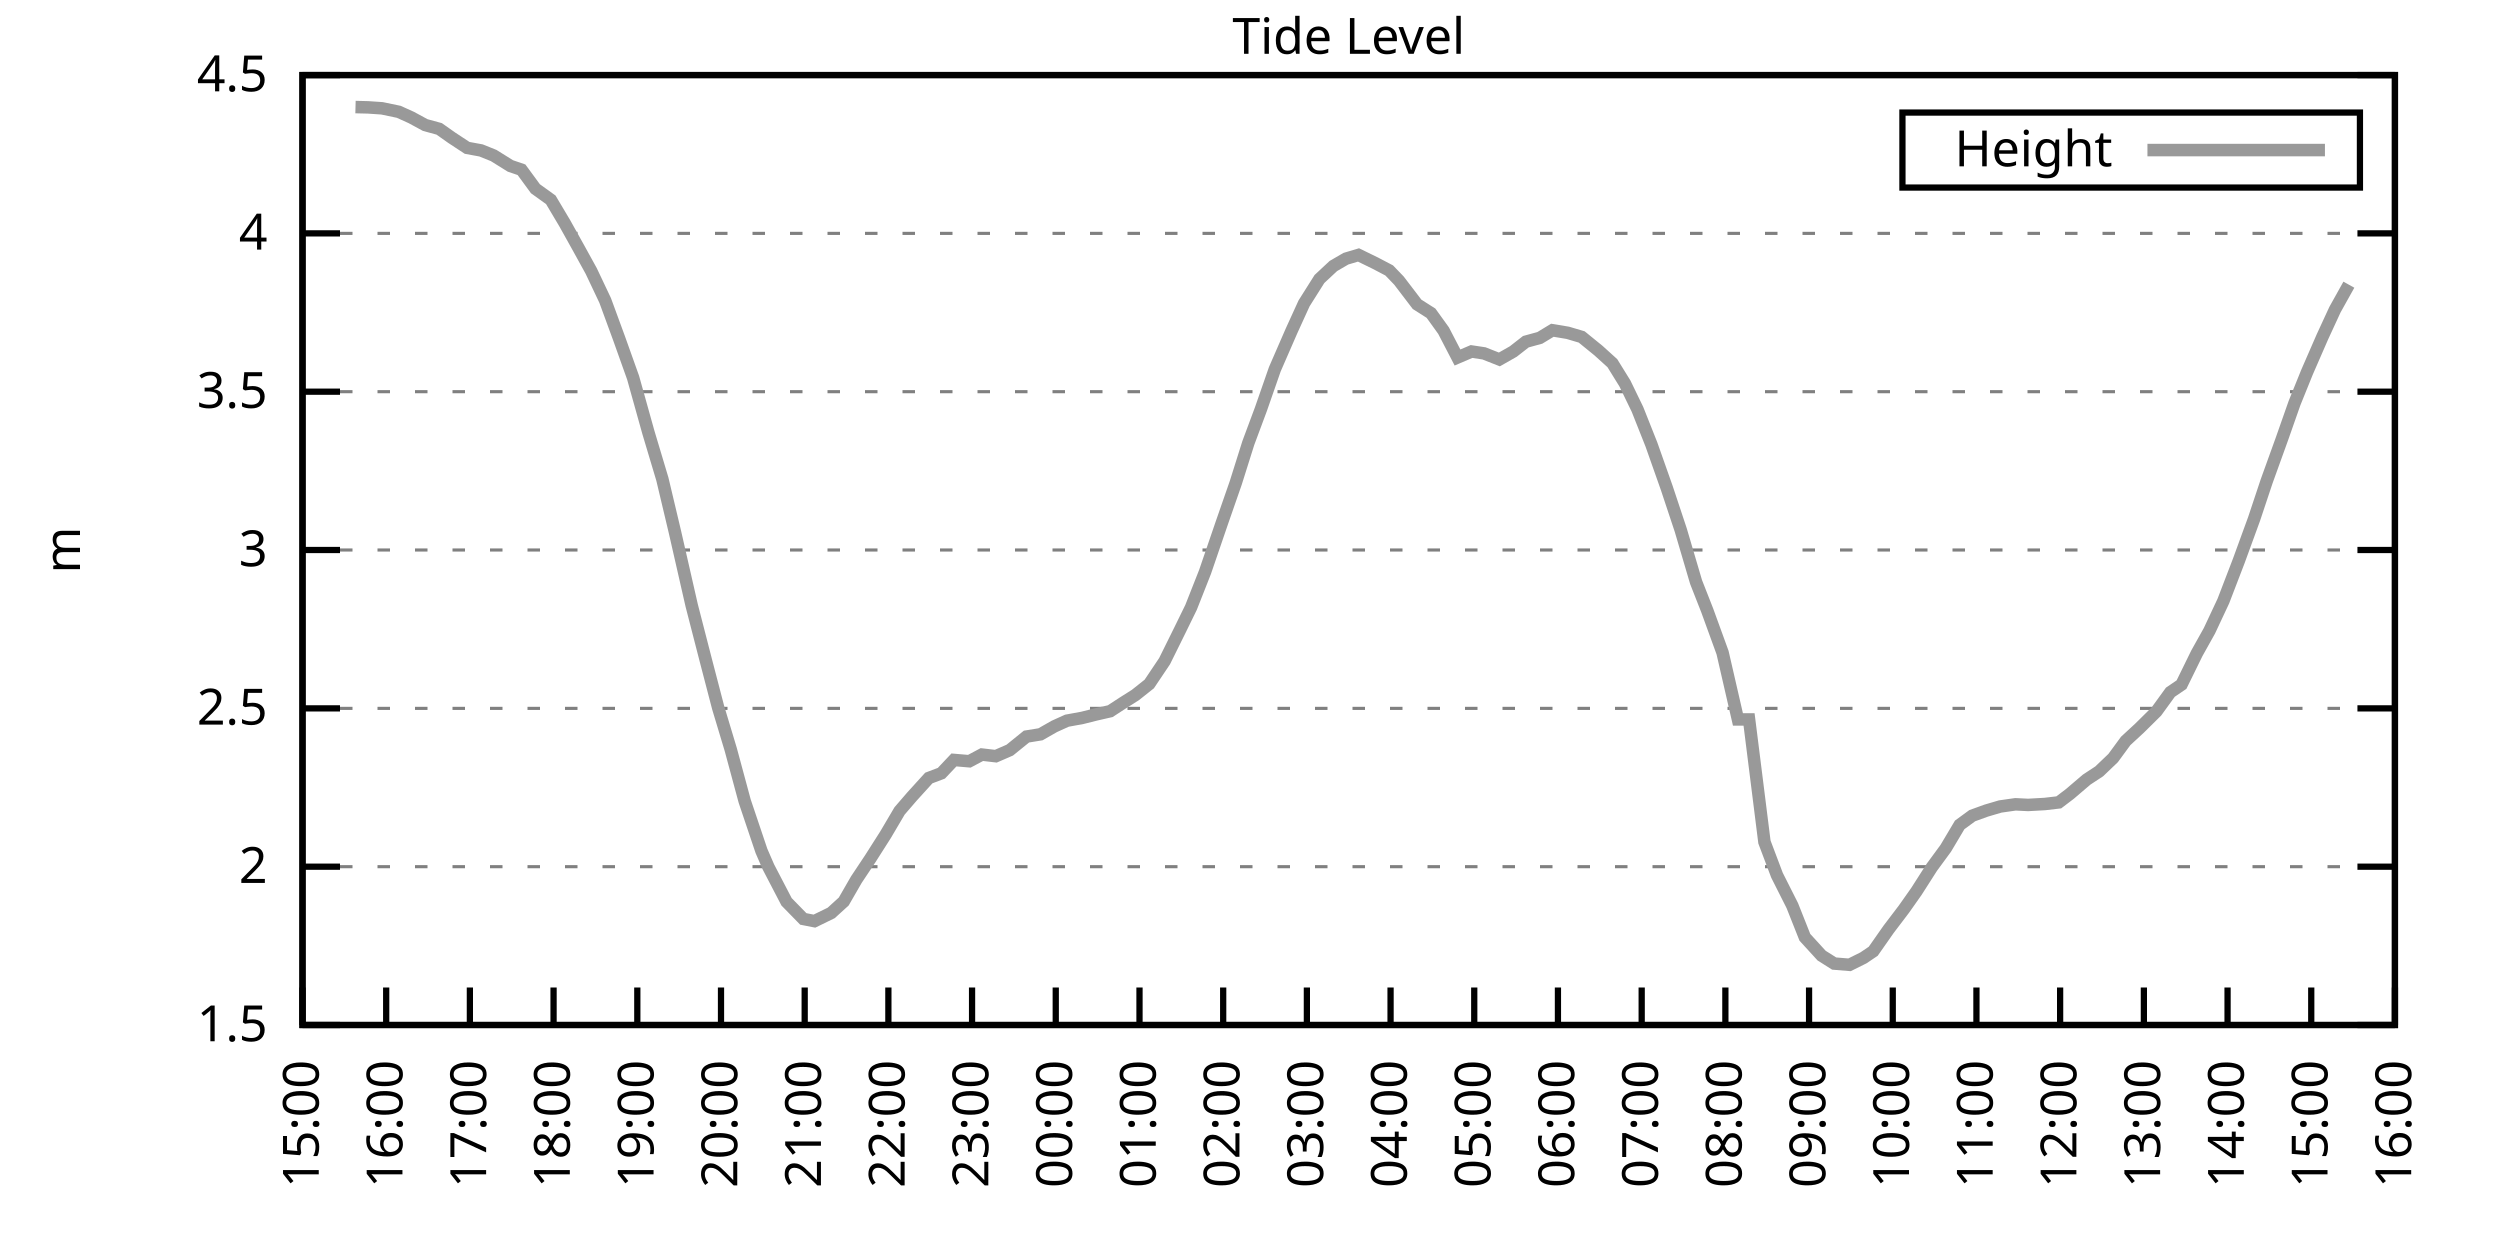
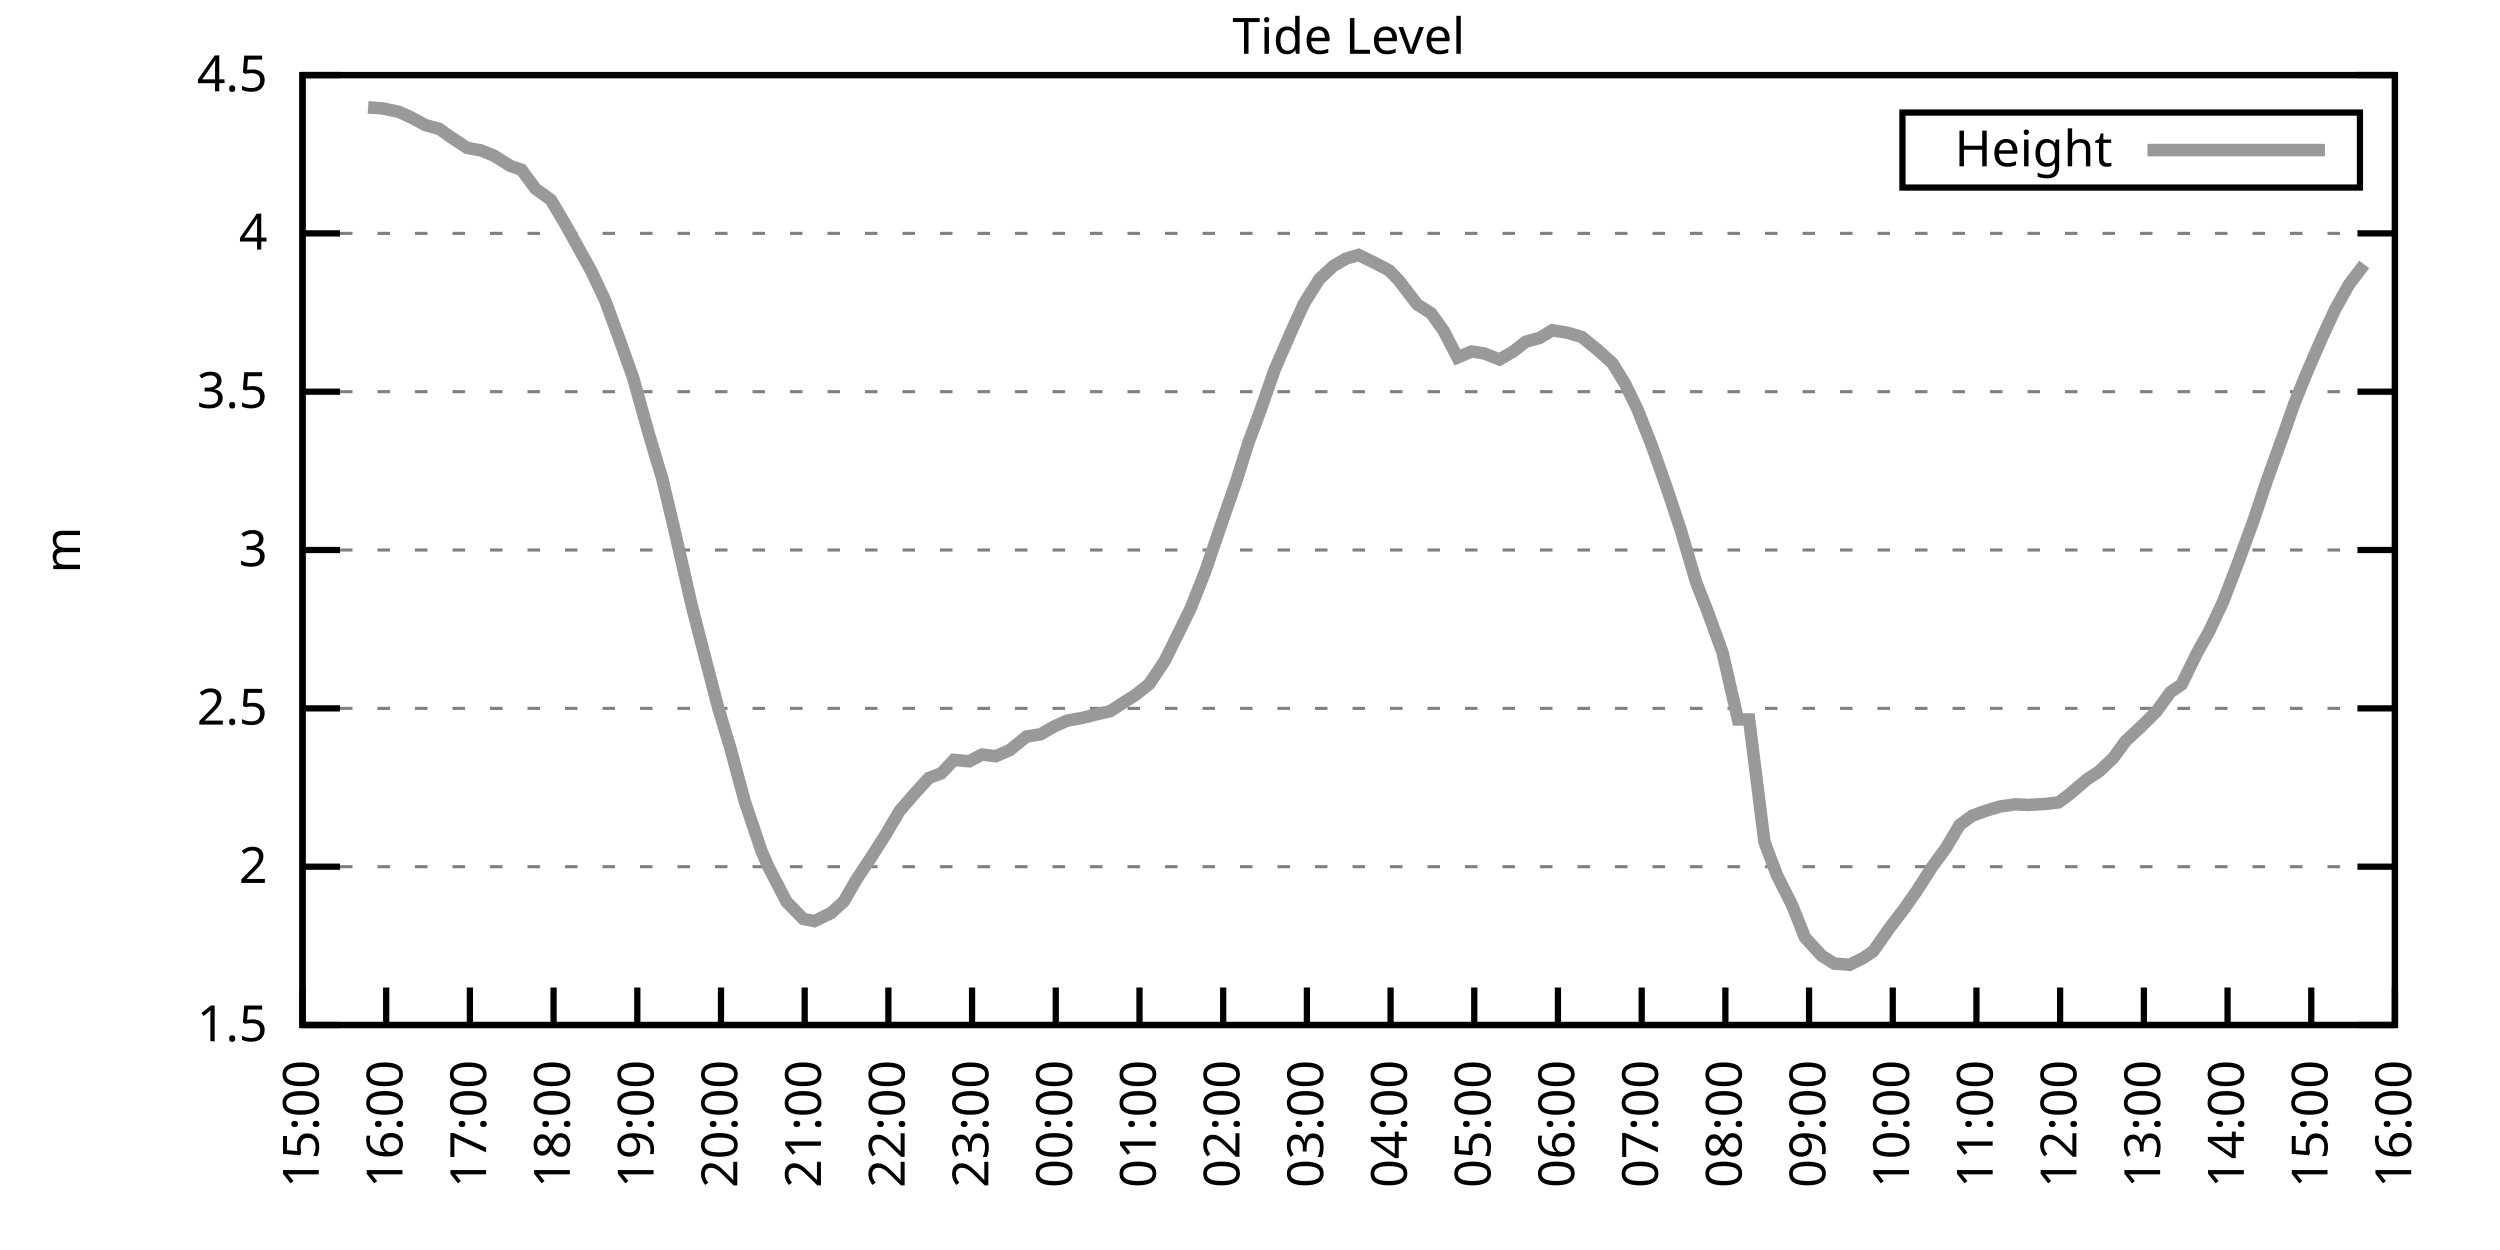
<svg xmlns="http://www.w3.org/2000/svg" xmlns:xlink="http://www.w3.org/1999/xlink" width="400" height="200" viewBox="0 0 400 200">
  <g id="gnuplot_canvas">
    <rect x="0" y="0" width="400" height="200" fill="none" />
    <defs>
      <circle id="gpDot" r="0.5" stroke-width="0.5" stroke="currentColor" />
      <path id="gpPt0" stroke-width="0.333" stroke="currentColor" d="M-1,0 h2 M0,-1 v2" />
      <path id="gpPt1" stroke-width="0.333" stroke="currentColor" d="M-1,-1 L1,1 M1,-1 L-1,1" />
      <path id="gpPt2" stroke-width="0.333" stroke="currentColor" d="M-1,0 L1,0 M0,-1 L0,1 M-1,-1 L1,1 M-1,1 L1,-1" />
      <rect id="gpPt3" stroke-width="0.333" stroke="currentColor" x="-1" y="-1" width="2" height="2" />
      <rect id="gpPt4" stroke-width="0.333" stroke="currentColor" fill="currentColor" x="-1" y="-1" width="2" height="2" />
      <circle id="gpPt5" stroke-width="0.333" stroke="currentColor" cx="0" cy="0" r="1" />
      <use xlink:href="#gpPt5" id="gpPt6" fill="currentColor" stroke="none" />
      <path id="gpPt7" stroke-width="0.333" stroke="currentColor" d="M0,-1.33 L-1.33,0.67 L1.33,0.67 z" />
      <use xlink:href="#gpPt7" id="gpPt8" fill="currentColor" stroke="none" />
      <use xlink:href="#gpPt7" id="gpPt9" stroke="currentColor" transform="rotate(180)" />
      <use xlink:href="#gpPt9" id="gpPt10" fill="currentColor" stroke="none" />
      <use xlink:href="#gpPt3" id="gpPt11" stroke="currentColor" transform="rotate(45)" />
      <use xlink:href="#gpPt11" id="gpPt12" fill="currentColor" stroke="none" />
      <path id="gpPt13" stroke-width="0.333" stroke="currentColor" d="M0,1.330 L1.265,0.411 L0.782,-1.067 L-0.782,-1.076 L-1.265,0.411 z" />
      <use xlink:href="#gpPt13" id="gpPt14" fill="currentColor" stroke="none" />
      <filter id="textbox" filterUnits="objectBoundingBox" x="0" y="0" height="1" width="1">
        <feFlood flood-color="white" flood-opacity="1" result="bgnd" />
        <feComposite in="SourceGraphic" in2="bgnd" operator="atop" />
      </filter>
      <filter id="greybox" filterUnits="objectBoundingBox" x="0" y="0" height="1" width="1">
        <feFlood flood-color="lightgrey" flood-opacity="1" result="grey" />
        <feComposite in="SourceGraphic" in2="grey" operator="atop" />
      </filter>
    </defs>
    <g fill="none" color="white" stroke="currentColor" stroke-width="1.00" stroke-linecap="butt" stroke-linejoin="miter">
</g>
    <g fill="none" color="black" stroke="currentColor" stroke-width="1.00" stroke-linecap="butt" stroke-linejoin="miter">
      <g stroke="none" shape-rendering="crispEdges">
        <polygon fill="rgb(255, 255, 255)" points="48.40,164.00 383.18,164.00 383.18,12.02 48.40,12.02 " />
      </g>
    </g>
    <g fill="none" color="black" stroke="currentColor" stroke-width="1.00" stroke-linecap="butt" stroke-linejoin="miter">
</g>
    <g fill="none" color="black" stroke="black" stroke-width="0.50" stroke-linecap="butt" stroke-linejoin="miter">
</g>
    <g fill="none" color="gray" stroke="currentColor" stroke-width="0.50" stroke-linecap="butt" stroke-linejoin="miter">
      <path stroke="gray" stroke-dasharray="2,4" class="gridline" d="M48.40,164.00 L383.19,164.00  " />
    </g>
    <g fill="none" color="gray" stroke="gray" stroke-width="1.00" stroke-linecap="butt" stroke-linejoin="miter">
</g>
    <g fill="none" color="black" stroke="currentColor" stroke-width="1.00" stroke-linecap="butt" stroke-linejoin="miter">
      <path stroke="black" d="M48.40,164.00 L54.40,164.00 M383.19,164.00 L377.19,164.00  " />
      <g transform="translate(42.80,166.60)" stroke="none" fill="black" font-family="Sans" font-size="8.00" text-anchor="end">
        <text>
          <tspan font-family="Sans"> 1.5</tspan>
        </text>
      </g>
    </g>
    <g fill="none" color="black" stroke="currentColor" stroke-width="1.00" stroke-linecap="butt" stroke-linejoin="miter">
</g>
    <g fill="none" color="black" stroke="black" stroke-width="0.50" stroke-linecap="butt" stroke-linejoin="miter">
</g>
    <g fill="none" color="gray" stroke="currentColor" stroke-width="0.50" stroke-linecap="butt" stroke-linejoin="miter">
      <path stroke="gray" stroke-dasharray="2,4" class="gridline" d="M48.40,138.67 L383.19,138.67  " />
    </g>
    <g fill="none" color="gray" stroke="gray" stroke-width="1.00" stroke-linecap="butt" stroke-linejoin="miter">
</g>
    <g fill="none" color="black" stroke="currentColor" stroke-width="1.00" stroke-linecap="butt" stroke-linejoin="miter">
      <path stroke="black" d="M48.40,138.67 L54.40,138.67 M383.19,138.67 L377.19,138.67  " />
      <g transform="translate(42.80,141.27)" stroke="none" fill="black" font-family="Sans" font-size="8.00" text-anchor="end">
        <text>
          <tspan font-family="Sans"> 2</tspan>
        </text>
      </g>
    </g>
    <g fill="none" color="black" stroke="currentColor" stroke-width="1.00" stroke-linecap="butt" stroke-linejoin="miter">
</g>
    <g fill="none" color="black" stroke="black" stroke-width="0.50" stroke-linecap="butt" stroke-linejoin="miter">
</g>
    <g fill="none" color="gray" stroke="currentColor" stroke-width="0.50" stroke-linecap="butt" stroke-linejoin="miter">
      <path stroke="gray" stroke-dasharray="2,4" class="gridline" d="M48.40,113.34 L383.19,113.34  " />
    </g>
    <g fill="none" color="gray" stroke="gray" stroke-width="1.00" stroke-linecap="butt" stroke-linejoin="miter">
</g>
    <g fill="none" color="black" stroke="currentColor" stroke-width="1.00" stroke-linecap="butt" stroke-linejoin="miter">
      <path stroke="black" d="M48.40,113.34 L54.40,113.34 M383.19,113.34 L377.19,113.34  " />
      <g transform="translate(42.80,115.94)" stroke="none" fill="black" font-family="Sans" font-size="8.00" text-anchor="end">
        <text>
          <tspan font-family="Sans"> 2.5</tspan>
        </text>
      </g>
    </g>
    <g fill="none" color="black" stroke="currentColor" stroke-width="1.00" stroke-linecap="butt" stroke-linejoin="miter">
</g>
    <g fill="none" color="black" stroke="black" stroke-width="0.50" stroke-linecap="butt" stroke-linejoin="miter">
</g>
    <g fill="none" color="gray" stroke="currentColor" stroke-width="0.50" stroke-linecap="butt" stroke-linejoin="miter">
      <path stroke="gray" stroke-dasharray="2,4" class="gridline" d="M48.40,88.00 L383.19,88.00  " />
    </g>
    <g fill="none" color="gray" stroke="gray" stroke-width="1.00" stroke-linecap="butt" stroke-linejoin="miter">
</g>
    <g fill="none" color="black" stroke="currentColor" stroke-width="1.00" stroke-linecap="butt" stroke-linejoin="miter">
      <path stroke="black" d="M48.40,88.00 L54.40,88.00 M383.19,88.00 L377.19,88.00  " />
      <g transform="translate(42.80,90.60)" stroke="none" fill="black" font-family="Sans" font-size="8.00" text-anchor="end">
        <text>
          <tspan font-family="Sans"> 3</tspan>
        </text>
      </g>
    </g>
    <g fill="none" color="black" stroke="currentColor" stroke-width="1.00" stroke-linecap="butt" stroke-linejoin="miter">
</g>
    <g fill="none" color="black" stroke="black" stroke-width="0.50" stroke-linecap="butt" stroke-linejoin="miter">
</g>
    <g fill="none" color="gray" stroke="currentColor" stroke-width="0.50" stroke-linecap="butt" stroke-linejoin="miter">
      <path stroke="gray" stroke-dasharray="2,4" class="gridline" d="M48.40,62.67 L383.19,62.67  " />
    </g>
    <g fill="none" color="gray" stroke="gray" stroke-width="1.00" stroke-linecap="butt" stroke-linejoin="miter">
</g>
    <g fill="none" color="black" stroke="currentColor" stroke-width="1.00" stroke-linecap="butt" stroke-linejoin="miter">
      <path stroke="black" d="M48.40,62.67 L54.40,62.67 M383.19,62.67 L377.19,62.67  " />
      <g transform="translate(42.80,65.27)" stroke="none" fill="black" font-family="Sans" font-size="8.00" text-anchor="end">
        <text>
          <tspan font-family="Sans"> 3.5</tspan>
        </text>
      </g>
    </g>
    <g fill="none" color="black" stroke="currentColor" stroke-width="1.00" stroke-linecap="butt" stroke-linejoin="miter">
</g>
    <g fill="none" color="black" stroke="black" stroke-width="0.50" stroke-linecap="butt" stroke-linejoin="miter">
</g>
    <g fill="none" color="gray" stroke="currentColor" stroke-width="0.50" stroke-linecap="butt" stroke-linejoin="miter">
      <path stroke="gray" stroke-dasharray="2,4" class="gridline" d="M48.40,37.34 L383.19,37.34  " />
    </g>
    <g fill="none" color="gray" stroke="gray" stroke-width="1.00" stroke-linecap="butt" stroke-linejoin="miter">
</g>
    <g fill="none" color="black" stroke="currentColor" stroke-width="1.00" stroke-linecap="butt" stroke-linejoin="miter">
      <path stroke="black" d="M48.40,37.34 L54.40,37.34 M383.19,37.34 L377.19,37.34  " />
      <g transform="translate(42.80,39.94)" stroke="none" fill="black" font-family="Sans" font-size="8.00" text-anchor="end">
        <text>
          <tspan font-family="Sans"> 4</tspan>
        </text>
      </g>
    </g>
    <g fill="none" color="black" stroke="currentColor" stroke-width="1.00" stroke-linecap="butt" stroke-linejoin="miter">
</g>
    <g fill="none" color="black" stroke="black" stroke-width="0.50" stroke-linecap="butt" stroke-linejoin="miter">
</g>
    <g fill="none" color="gray" stroke="currentColor" stroke-width="0.50" stroke-linecap="butt" stroke-linejoin="miter">
      <path stroke="gray" stroke-dasharray="2,4" class="gridline" d="M48.40,12.01 L383.19,12.01  " />
    </g>
    <g fill="none" color="gray" stroke="gray" stroke-width="1.00" stroke-linecap="butt" stroke-linejoin="miter">
</g>
    <g fill="none" color="black" stroke="currentColor" stroke-width="1.00" stroke-linecap="butt" stroke-linejoin="miter">
      <path stroke="black" d="M48.40,12.01 L54.40,12.01 M383.19,12.01 L377.19,12.01  " />
      <g transform="translate(42.80,14.61)" stroke="none" fill="black" font-family="Sans" font-size="8.00" text-anchor="end">
        <text>
          <tspan font-family="Sans"> 4.5</tspan>
        </text>
      </g>
    </g>
    <g fill="none" color="black" stroke="currentColor" stroke-width="1.00" stroke-linecap="butt" stroke-linejoin="miter">
      <path stroke="black" d="M48.40,164.00 L48.40,158.00  " />
      <g transform="translate(51.00,169.60) rotate(270.00)" stroke="none" fill="black" font-family="Sans" font-size="8.00" text-anchor="end">
        <text>
          <tspan font-family="Sans">15:00</tspan>
        </text>
      </g>
    </g>
    <g fill="none" color="black" stroke="currentColor" stroke-width="1.00" stroke-linecap="butt" stroke-linejoin="miter">
      <path stroke="black" d="M61.79,164.00 L61.79,158.00  " />
      <g transform="translate(64.39,169.60) rotate(270.00)" stroke="none" fill="black" font-family="Sans" font-size="8.00" text-anchor="end">
        <text>
          <tspan font-family="Sans">16:00</tspan>
        </text>
      </g>
    </g>
    <g fill="none" color="black" stroke="currentColor" stroke-width="1.00" stroke-linecap="butt" stroke-linejoin="miter">
      <path stroke="black" d="M75.18,164.00 L75.18,158.00  " />
      <g transform="translate(77.78,169.60) rotate(270.00)" stroke="none" fill="black" font-family="Sans" font-size="8.00" text-anchor="end">
        <text>
          <tspan font-family="Sans">17:00</tspan>
        </text>
      </g>
    </g>
    <g fill="none" color="black" stroke="currentColor" stroke-width="1.00" stroke-linecap="butt" stroke-linejoin="miter">
      <path stroke="black" d="M88.57,164.00 L88.57,158.00  " />
      <g transform="translate(91.17,169.60) rotate(270.00)" stroke="none" fill="black" font-family="Sans" font-size="8.00" text-anchor="end">
        <text>
          <tspan font-family="Sans">18:00</tspan>
        </text>
      </g>
    </g>
    <g fill="none" color="black" stroke="currentColor" stroke-width="1.00" stroke-linecap="butt" stroke-linejoin="miter">
      <path stroke="black" d="M101.97,164.00 L101.97,158.00  " />
      <g transform="translate(104.57,169.60) rotate(270.00)" stroke="none" fill="black" font-family="Sans" font-size="8.00" text-anchor="end">
        <text>
          <tspan font-family="Sans">19:00</tspan>
        </text>
      </g>
    </g>
    <g fill="none" color="black" stroke="currentColor" stroke-width="1.00" stroke-linecap="butt" stroke-linejoin="miter">
      <path stroke="black" d="M115.36,164.00 L115.36,158.00  " />
      <g transform="translate(117.96,169.60) rotate(270.00)" stroke="none" fill="black" font-family="Sans" font-size="8.00" text-anchor="end">
        <text>
          <tspan font-family="Sans">20:00</tspan>
        </text>
      </g>
    </g>
    <g fill="none" color="black" stroke="currentColor" stroke-width="1.00" stroke-linecap="butt" stroke-linejoin="miter">
      <path stroke="black" d="M128.75,164.00 L128.75,158.00  " />
      <g transform="translate(131.35,169.60) rotate(270.00)" stroke="none" fill="black" font-family="Sans" font-size="8.00" text-anchor="end">
        <text>
          <tspan font-family="Sans">21:00</tspan>
        </text>
      </g>
    </g>
    <g fill="none" color="black" stroke="currentColor" stroke-width="1.00" stroke-linecap="butt" stroke-linejoin="miter">
      <path stroke="black" d="M142.14,164.00 L142.14,158.00  " />
      <g transform="translate(144.74,169.60) rotate(270.00)" stroke="none" fill="black" font-family="Sans" font-size="8.00" text-anchor="end">
        <text>
          <tspan font-family="Sans">22:00</tspan>
        </text>
      </g>
    </g>
    <g fill="none" color="black" stroke="currentColor" stroke-width="1.00" stroke-linecap="butt" stroke-linejoin="miter">
      <path stroke="black" d="M155.53,164.00 L155.53,158.00  " />
      <g transform="translate(158.13,169.60) rotate(270.00)" stroke="none" fill="black" font-family="Sans" font-size="8.00" text-anchor="end">
        <text>
          <tspan font-family="Sans">23:00</tspan>
        </text>
      </g>
    </g>
    <g fill="none" color="black" stroke="currentColor" stroke-width="1.00" stroke-linecap="butt" stroke-linejoin="miter">
      <path stroke="black" d="M168.92,164.00 L168.92,158.00  " />
      <g transform="translate(171.52,169.60) rotate(270.00)" stroke="none" fill="black" font-family="Sans" font-size="8.00" text-anchor="end">
        <text>
          <tspan font-family="Sans">00:00</tspan>
        </text>
      </g>
    </g>
    <g fill="none" color="black" stroke="currentColor" stroke-width="1.00" stroke-linecap="butt" stroke-linejoin="miter">
      <path stroke="black" d="M182.32,164.00 L182.32,158.00  " />
      <g transform="translate(184.92,169.60) rotate(270.00)" stroke="none" fill="black" font-family="Sans" font-size="8.00" text-anchor="end">
        <text>
          <tspan font-family="Sans">01:00</tspan>
        </text>
      </g>
    </g>
    <g fill="none" color="black" stroke="currentColor" stroke-width="1.00" stroke-linecap="butt" stroke-linejoin="miter">
      <path stroke="black" d="M195.71,164.00 L195.71,158.00  " />
      <g transform="translate(198.31,169.60) rotate(270.00)" stroke="none" fill="black" font-family="Sans" font-size="8.00" text-anchor="end">
        <text>
          <tspan font-family="Sans">02:00</tspan>
        </text>
      </g>
    </g>
    <g fill="none" color="black" stroke="currentColor" stroke-width="1.00" stroke-linecap="butt" stroke-linejoin="miter">
      <path stroke="black" d="M209.10,164.00 L209.10,158.00  " />
      <g transform="translate(211.70,169.60) rotate(270.00)" stroke="none" fill="black" font-family="Sans" font-size="8.00" text-anchor="end">
        <text>
          <tspan font-family="Sans">03:00</tspan>
        </text>
      </g>
    </g>
    <g fill="none" color="black" stroke="currentColor" stroke-width="1.00" stroke-linecap="butt" stroke-linejoin="miter">
      <path stroke="black" d="M222.49,164.00 L222.49,158.00  " />
      <g transform="translate(225.09,169.60) rotate(270.00)" stroke="none" fill="black" font-family="Sans" font-size="8.00" text-anchor="end">
        <text>
          <tspan font-family="Sans">04:00</tspan>
        </text>
      </g>
    </g>
    <g fill="none" color="black" stroke="currentColor" stroke-width="1.00" stroke-linecap="butt" stroke-linejoin="miter">
      <path stroke="black" d="M235.88,164.00 L235.88,158.00  " />
      <g transform="translate(238.48,169.60) rotate(270.00)" stroke="none" fill="black" font-family="Sans" font-size="8.00" text-anchor="end">
        <text>
          <tspan font-family="Sans">05:00</tspan>
        </text>
      </g>
    </g>
    <g fill="none" color="black" stroke="currentColor" stroke-width="1.00" stroke-linecap="butt" stroke-linejoin="miter">
      <path stroke="black" d="M249.27,164.00 L249.27,158.00  " />
      <g transform="translate(251.87,169.60) rotate(270.00)" stroke="none" fill="black" font-family="Sans" font-size="8.00" text-anchor="end">
        <text>
          <tspan font-family="Sans">06:00</tspan>
        </text>
      </g>
    </g>
    <g fill="none" color="black" stroke="currentColor" stroke-width="1.00" stroke-linecap="butt" stroke-linejoin="miter">
      <path stroke="black" d="M262.67,164.00 L262.67,158.00  " />
      <g transform="translate(265.27,169.60) rotate(270.00)" stroke="none" fill="black" font-family="Sans" font-size="8.00" text-anchor="end">
        <text>
          <tspan font-family="Sans">07:00</tspan>
        </text>
      </g>
    </g>
    <g fill="none" color="black" stroke="currentColor" stroke-width="1.00" stroke-linecap="butt" stroke-linejoin="miter">
      <path stroke="black" d="M276.06,164.00 L276.06,158.00  " />
      <g transform="translate(278.66,169.60) rotate(270.00)" stroke="none" fill="black" font-family="Sans" font-size="8.00" text-anchor="end">
        <text>
          <tspan font-family="Sans">08:00</tspan>
        </text>
      </g>
    </g>
    <g fill="none" color="black" stroke="currentColor" stroke-width="1.00" stroke-linecap="butt" stroke-linejoin="miter">
      <path stroke="black" d="M289.45,164.00 L289.45,158.00  " />
      <g transform="translate(292.05,169.60) rotate(270.00)" stroke="none" fill="black" font-family="Sans" font-size="8.00" text-anchor="end">
        <text>
          <tspan font-family="Sans">09:00</tspan>
        </text>
      </g>
    </g>
    <g fill="none" color="black" stroke="currentColor" stroke-width="1.00" stroke-linecap="butt" stroke-linejoin="miter">
      <path stroke="black" d="M302.84,164.00 L302.84,158.00  " />
      <g transform="translate(305.44,169.60) rotate(270.00)" stroke="none" fill="black" font-family="Sans" font-size="8.00" text-anchor="end">
        <text>
          <tspan font-family="Sans">10:00</tspan>
        </text>
      </g>
    </g>
    <g fill="none" color="black" stroke="currentColor" stroke-width="1.00" stroke-linecap="butt" stroke-linejoin="miter">
      <path stroke="black" d="M316.23,164.00 L316.23,158.00  " />
      <g transform="translate(318.83,169.60) rotate(270.00)" stroke="none" fill="black" font-family="Sans" font-size="8.00" text-anchor="end">
        <text>
          <tspan font-family="Sans">11:00</tspan>
        </text>
      </g>
    </g>
    <g fill="none" color="black" stroke="currentColor" stroke-width="1.00" stroke-linecap="butt" stroke-linejoin="miter">
      <path stroke="black" d="M329.62,164.00 L329.62,158.00  " />
      <g transform="translate(332.22,169.60) rotate(270.00)" stroke="none" fill="black" font-family="Sans" font-size="8.00" text-anchor="end">
        <text>
          <tspan font-family="Sans">12:00</tspan>
        </text>
      </g>
    </g>
    <g fill="none" color="black" stroke="currentColor" stroke-width="1.00" stroke-linecap="butt" stroke-linejoin="miter">
      <path stroke="black" d="M343.02,164.00 L343.02,158.00  " />
      <g transform="translate(345.62,169.60) rotate(270.00)" stroke="none" fill="black" font-family="Sans" font-size="8.00" text-anchor="end">
        <text>
          <tspan font-family="Sans">13:00</tspan>
        </text>
      </g>
    </g>
    <g fill="none" color="black" stroke="currentColor" stroke-width="1.00" stroke-linecap="butt" stroke-linejoin="miter">
      <path stroke="black" d="M356.41,164.00 L356.41,158.00  " />
      <g transform="translate(359.01,169.60) rotate(270.00)" stroke="none" fill="black" font-family="Sans" font-size="8.00" text-anchor="end">
        <text>
          <tspan font-family="Sans">14:00</tspan>
        </text>
      </g>
    </g>
    <g fill="none" color="black" stroke="currentColor" stroke-width="1.00" stroke-linecap="butt" stroke-linejoin="miter">
      <path stroke="black" d="M369.80,164.00 L369.80,158.00  " />
      <g transform="translate(372.40,169.60) rotate(270.00)" stroke="none" fill="black" font-family="Sans" font-size="8.00" text-anchor="end">
        <text>
          <tspan font-family="Sans">15:00</tspan>
        </text>
      </g>
    </g>
    <g fill="none" color="black" stroke="currentColor" stroke-width="1.00" stroke-linecap="butt" stroke-linejoin="miter">
      <path stroke="black" d="M383.19,164.00 L383.19,158.00  " />
      <g transform="translate(385.79,169.60) rotate(270.00)" stroke="none" fill="black" font-family="Sans" font-size="8.00" text-anchor="end">
        <text>
          <tspan font-family="Sans">16:00</tspan>
        </text>
      </g>
    </g>
    <g fill="none" color="black" stroke="currentColor" stroke-width="1.00" stroke-linecap="butt" stroke-linejoin="miter">
</g>
    <g fill="none" color="black" stroke="currentColor" stroke-width="1.00" stroke-linecap="butt" stroke-linejoin="miter">
      <path stroke="black" d="M48.40,12.01 L48.40,164.00 L383.19,164.00 L383.19,12.01 L48.40,12.01 Z  " />
    </g>
    <g fill="none" color="black" stroke="currentColor" stroke-width="1.00" stroke-linecap="butt" stroke-linejoin="miter">
</g>
    <g fill="none" color="black" stroke="currentColor" stroke-width="1.00" stroke-linecap="butt" stroke-linejoin="miter">
      <path stroke="black" d="M304.39,30.01 L304.39,18.01 L377.59,18.01 L377.59,30.01 L304.39,30.01 Z  " />
    </g>
    <g id="Tide_level_plot_1">
      <g fill="none" color="white" stroke="black" stroke-width="2.00" stroke-linecap="butt" stroke-linejoin="miter">
</g>
      <g fill="none" color="black" stroke="currentColor" stroke-width="2.00" stroke-linecap="butt" stroke-linejoin="miter">
        <g transform="translate(337.99,26.61)" stroke="none" fill="black" font-family="Sans" font-size="8.00" text-anchor="end">
          <text>
            <tspan font-family="Sans">Height</tspan>
          </text>
        </g>
      </g>
      <g fill="none" color="black" stroke="currentColor" stroke-width="2.00" stroke-linecap="butt" stroke-linejoin="miter">
-         <path stroke="rgb(153, 153, 153)" d="M343.59,24.01 L371.99,24.01 M56.88,17.13 L58.89,17.18 L61.12,17.33 L63.80,17.89 L65.81,18.80 L68.04,20.01   L70.27,20.62 L72.28,22.04 L74.74,23.66 L76.97,24.07 L78.98,24.88 L81.66,26.55 L83.44,27.16 L85.67,30.20   L88.13,31.97 L90.36,35.72 L92.59,39.72 L94.60,43.37 L96.83,48.08 L99.06,54.16 L101.30,60.44 L103.75,69.21   L105.98,76.66 L107.99,85.12 L110.67,96.87 L112.90,105.53 L114.91,113.24 L116.92,119.92 L119.15,128.18 L121.83,136.14   L122.95,138.72 L125.85,144.29 L128.53,147.03 L130.31,147.38 L132.99,146.07 L135.00,144.24 L137.01,140.75 L139.24,137.40   L141.69,133.55 L143.93,129.75 L145.94,127.42 L148.61,124.48 L150.62,123.72 L152.63,121.59 L155.09,121.80 L157.10,120.73   L159.33,120.99 L161.56,120.02 L164.24,117.85 L166.47,117.49 L168.70,116.22 L170.71,115.31 L173.17,114.86 L175.40,114.30   L177.63,113.79 L179.64,112.48 L181.65,111.21 L183.88,109.44 L186.33,105.79 L188.79,100.82 L190.57,97.18 L192.81,91.50   L195.48,83.70 L197.72,77.26 L199.73,70.88 L201.73,65.51 L203.97,59.08 L206.64,52.95 L208.65,48.54 L211.11,44.64   L213.34,42.56 L215.35,41.39 L217.36,40.79 L220.04,42.10 L222.27,43.27 L223.83,44.89 L226.73,48.69 L228.96,50.11   L230.97,52.90 L233.20,57.20 L235.44,56.24 L237.44,56.54 L239.90,57.51 L242.13,56.24 L244.14,54.67 L246.37,54.06   L248.38,52.84 L250.84,53.25 L253.07,53.91 L255.75,56.09 L257.98,58.11 L259.99,61.36 L262.00,65.51 L264.23,71.13   L266.68,78.07 L268.92,84.81 L271.37,93.12 L273.16,97.68 L275.61,104.42 L278.07,115.11 L279.85,115.11 L282.31,134.72   L284.32,140.04 L286.77,144.90 L288.78,149.97 L291.46,152.90 L293.47,154.17 L295.92,154.37 L298.15,153.26 L299.72,152.20   L302.17,148.70 L304.63,145.46 L306.63,142.62 L309.09,138.77 L311.32,135.73 L313.55,131.98 L315.56,130.51 L317.79,129.70   L320.03,129.04 L322.48,128.69 L324.49,128.79 L327.17,128.64 L329.40,128.38 L331.19,127.02 L333.86,124.74 L335.87,123.42   L338.10,121.29 L340.11,118.55 L342.35,116.48 L345.02,113.84 L347.26,110.75 L349.04,109.54 L351.50,104.52 L353.51,100.92   L355.74,96.16 L358.19,89.78 L360.65,83.04 L362.66,77.01 L365.11,70.22 L367.12,64.50 L369.13,59.53 L371.58,53.91   L373.59,49.55 L375.82,45.55  " />
+         <path stroke="rgb(153, 153, 153)" d="M343.59,24.01 L371.99,24.01 M58.89,17.18 L61.12,17.33 L63.80,17.89 L65.81,18.80 L68.04,20.01 L70.27,20.62   L72.28,22.04 L74.74,23.66 L76.97,24.07 L78.98,24.88 L81.66,26.55 L83.44,27.16 L85.67,30.20 L88.13,31.97   L90.36,35.72 L92.59,39.72 L94.60,43.37 L96.83,48.08 L99.06,54.16 L101.30,60.44 L103.75,69.21 L105.98,76.66   L107.99,85.12 L110.67,96.87 L112.90,105.53 L114.91,113.24 L116.92,119.92 L119.15,128.18 L121.83,136.14 L122.95,138.72   L125.85,144.29 L128.53,147.03 L130.31,147.38 L132.99,146.07 L135.00,144.24 L137.01,140.75 L139.24,137.40 L141.69,133.55   L143.93,129.75 L145.94,127.42 L148.61,124.48 L150.62,123.72 L152.63,121.59 L155.09,121.80 L157.10,120.73 L159.33,120.99   L161.56,120.02 L164.24,117.85 L166.47,117.49 L168.70,116.22 L170.71,115.31 L173.17,114.86 L175.40,114.30 L177.63,113.79   L179.64,112.48 L181.65,111.21 L183.88,109.44 L186.33,105.79 L188.79,100.82 L190.57,97.18 L192.81,91.50 L195.48,83.70   L197.72,77.26 L199.73,70.88 L201.73,65.51 L203.97,59.08 L206.64,52.95 L208.65,48.54 L211.11,44.64 L213.34,42.56   L215.35,41.39 L217.36,40.79 L220.04,42.10 L222.27,43.27 L223.83,44.89 L226.73,48.69 L228.96,50.11 L230.97,52.90   L233.20,57.20 L235.44,56.24 L237.44,56.54 L239.90,57.51 L242.13,56.24 L244.14,54.67 L246.37,54.06 L248.38,52.84   L250.84,53.25 L253.07,53.91 L255.75,56.09 L257.98,58.11 L259.99,61.36 L262.00,65.51 L264.23,71.13 L266.68,78.07   L268.92,84.81 L271.37,93.12 L273.16,97.68 L275.61,104.42 L278.07,115.11 L279.85,115.11 L282.31,134.72 L284.32,140.04   L286.77,144.90 L288.78,149.97 L291.46,152.90 L293.47,154.17 L295.92,154.37 L298.15,153.26 L299.72,152.20 L302.17,148.70   L304.63,145.46 L306.63,142.62 L309.09,138.77 L311.32,135.73 L313.55,131.98 L315.56,130.51 L317.79,129.70 L320.03,129.04   L322.48,128.69 L324.49,128.79 L327.17,128.64 L329.40,128.38 L331.19,127.02 L333.86,124.74 L335.87,123.42 L338.10,121.29   L340.11,118.55 L342.35,116.48 L345.02,113.84 L347.26,110.75 L349.04,109.54 L351.50,104.52 L353.51,100.92 L355.74,96.16   L358.19,89.78 L360.65,83.04 L362.66,77.01 L365.11,70.22 L367.12,64.50 L369.13,59.53 L371.58,53.91 L373.59,49.55   L375.82,45.55 L378.28,42.31  " />
      </g>
    </g>
    <g fill="none" color="black" stroke="currentColor" stroke-width="2.00" stroke-linecap="butt" stroke-linejoin="miter">
</g>
    <g fill="none" color="black" stroke="black" stroke-width="1.00" stroke-linecap="butt" stroke-linejoin="miter">
</g>
    <g fill="none" color="black" stroke="currentColor" stroke-width="1.00" stroke-linecap="butt" stroke-linejoin="miter">
      <path stroke="black" d="M48.40,12.01 L48.40,164.00 L383.19,164.00 L383.19,12.01 L48.40,12.01 Z  " />
      <g transform="translate(12.80,88.01) rotate(270.00)" stroke="none" fill="black" font-family="Sans" font-size="8.00" text-anchor="middle">
        <text>
          <tspan font-family="Sans">m</tspan>
        </text>
      </g>
    </g>
    <g fill="none" color="black" stroke="currentColor" stroke-width="1.00" stroke-linecap="butt" stroke-linejoin="miter">
</g>
    <g fill="none" color="black" stroke="currentColor" stroke-width="1.00" stroke-linecap="butt" stroke-linejoin="miter">
      <g transform="translate(215.79,8.61)" stroke="none" fill="black" font-family="Sans" font-size="8.00" text-anchor="middle">
        <text>
          <tspan font-family="Sans">Tide Level</tspan>
        </text>
      </g>
    </g>
    <g fill="none" color="black" stroke="currentColor" stroke-width="1.00" stroke-linecap="butt" stroke-linejoin="miter">
</g>
  </g>
</svg>
